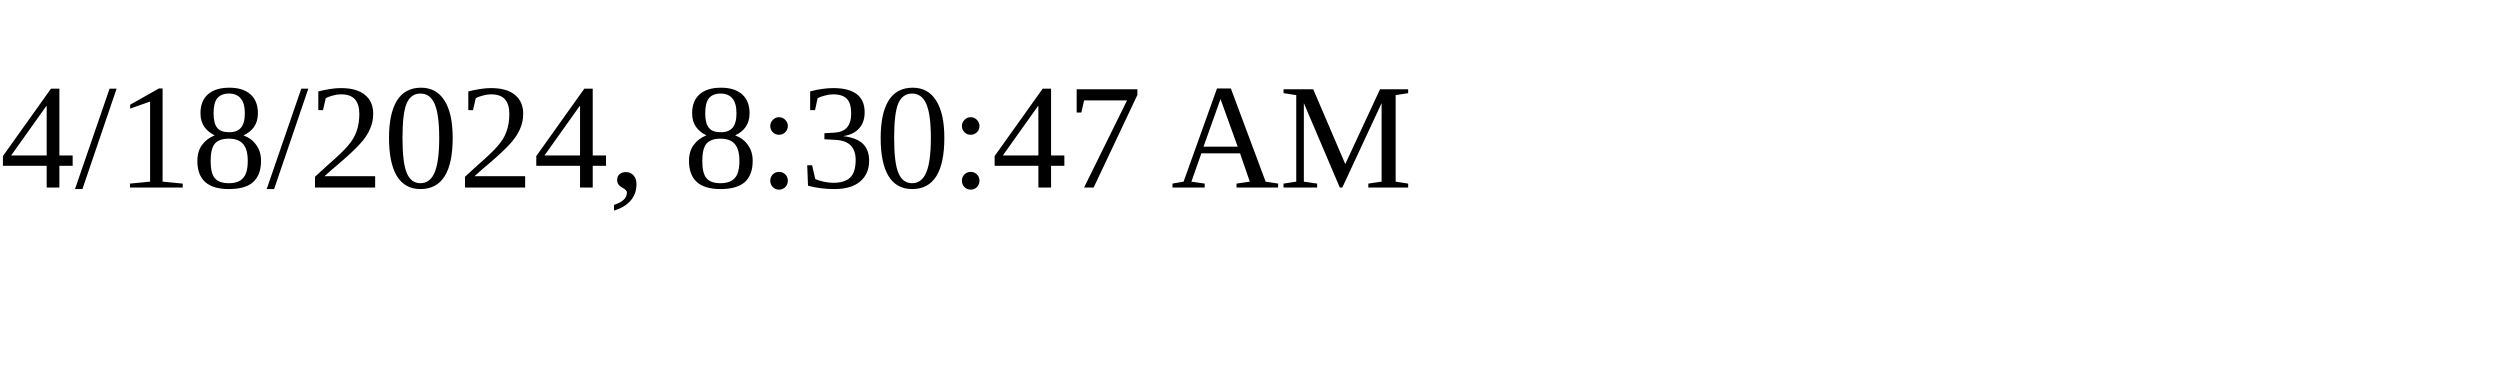
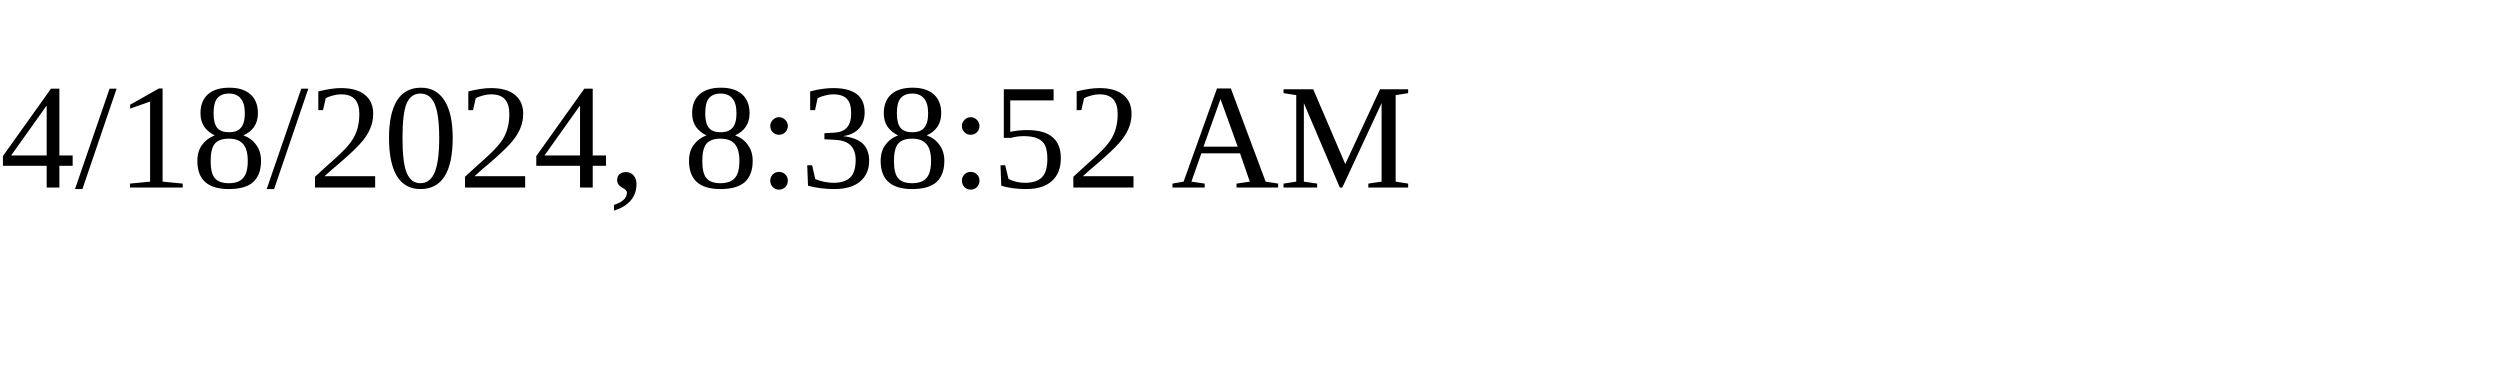
<svg xmlns="http://www.w3.org/2000/svg" height="30" width="200">
-   <text x="0" y="15">4/18/2024, 8:30:47 AM</text>
+   <text x="0" y="15">4/18/2024, 8:38:52 AM</text>
</svg>
